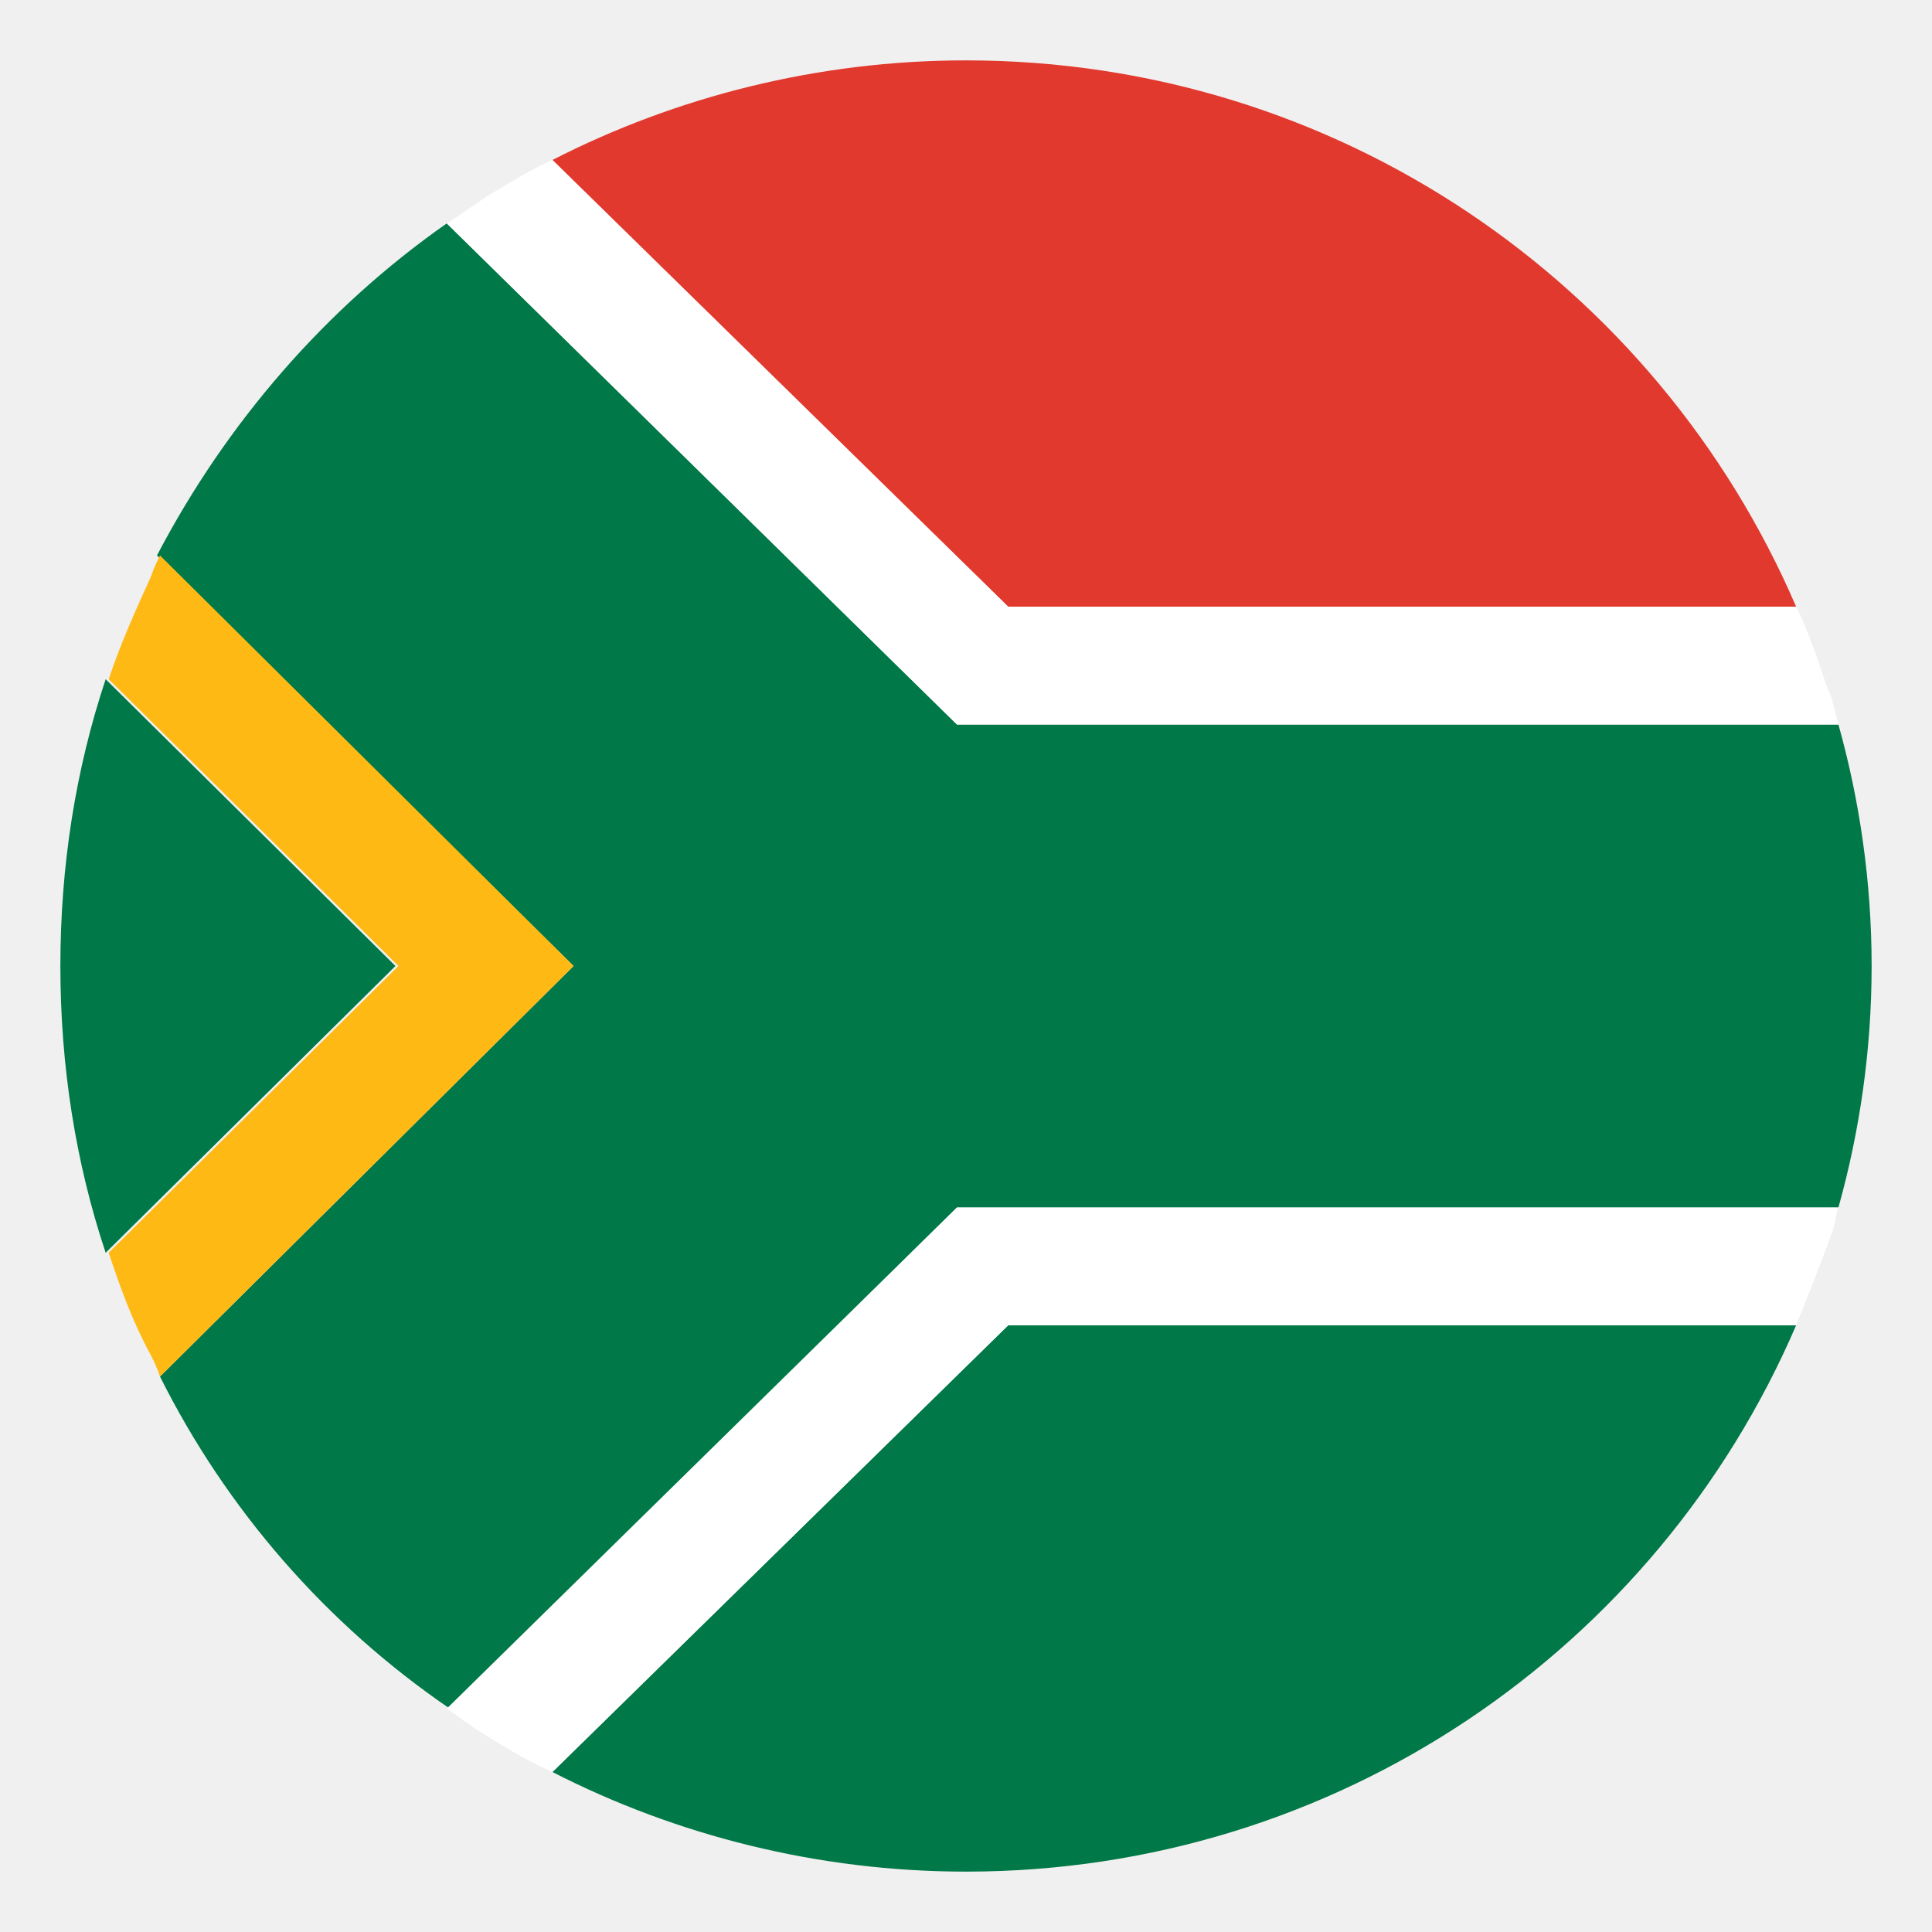
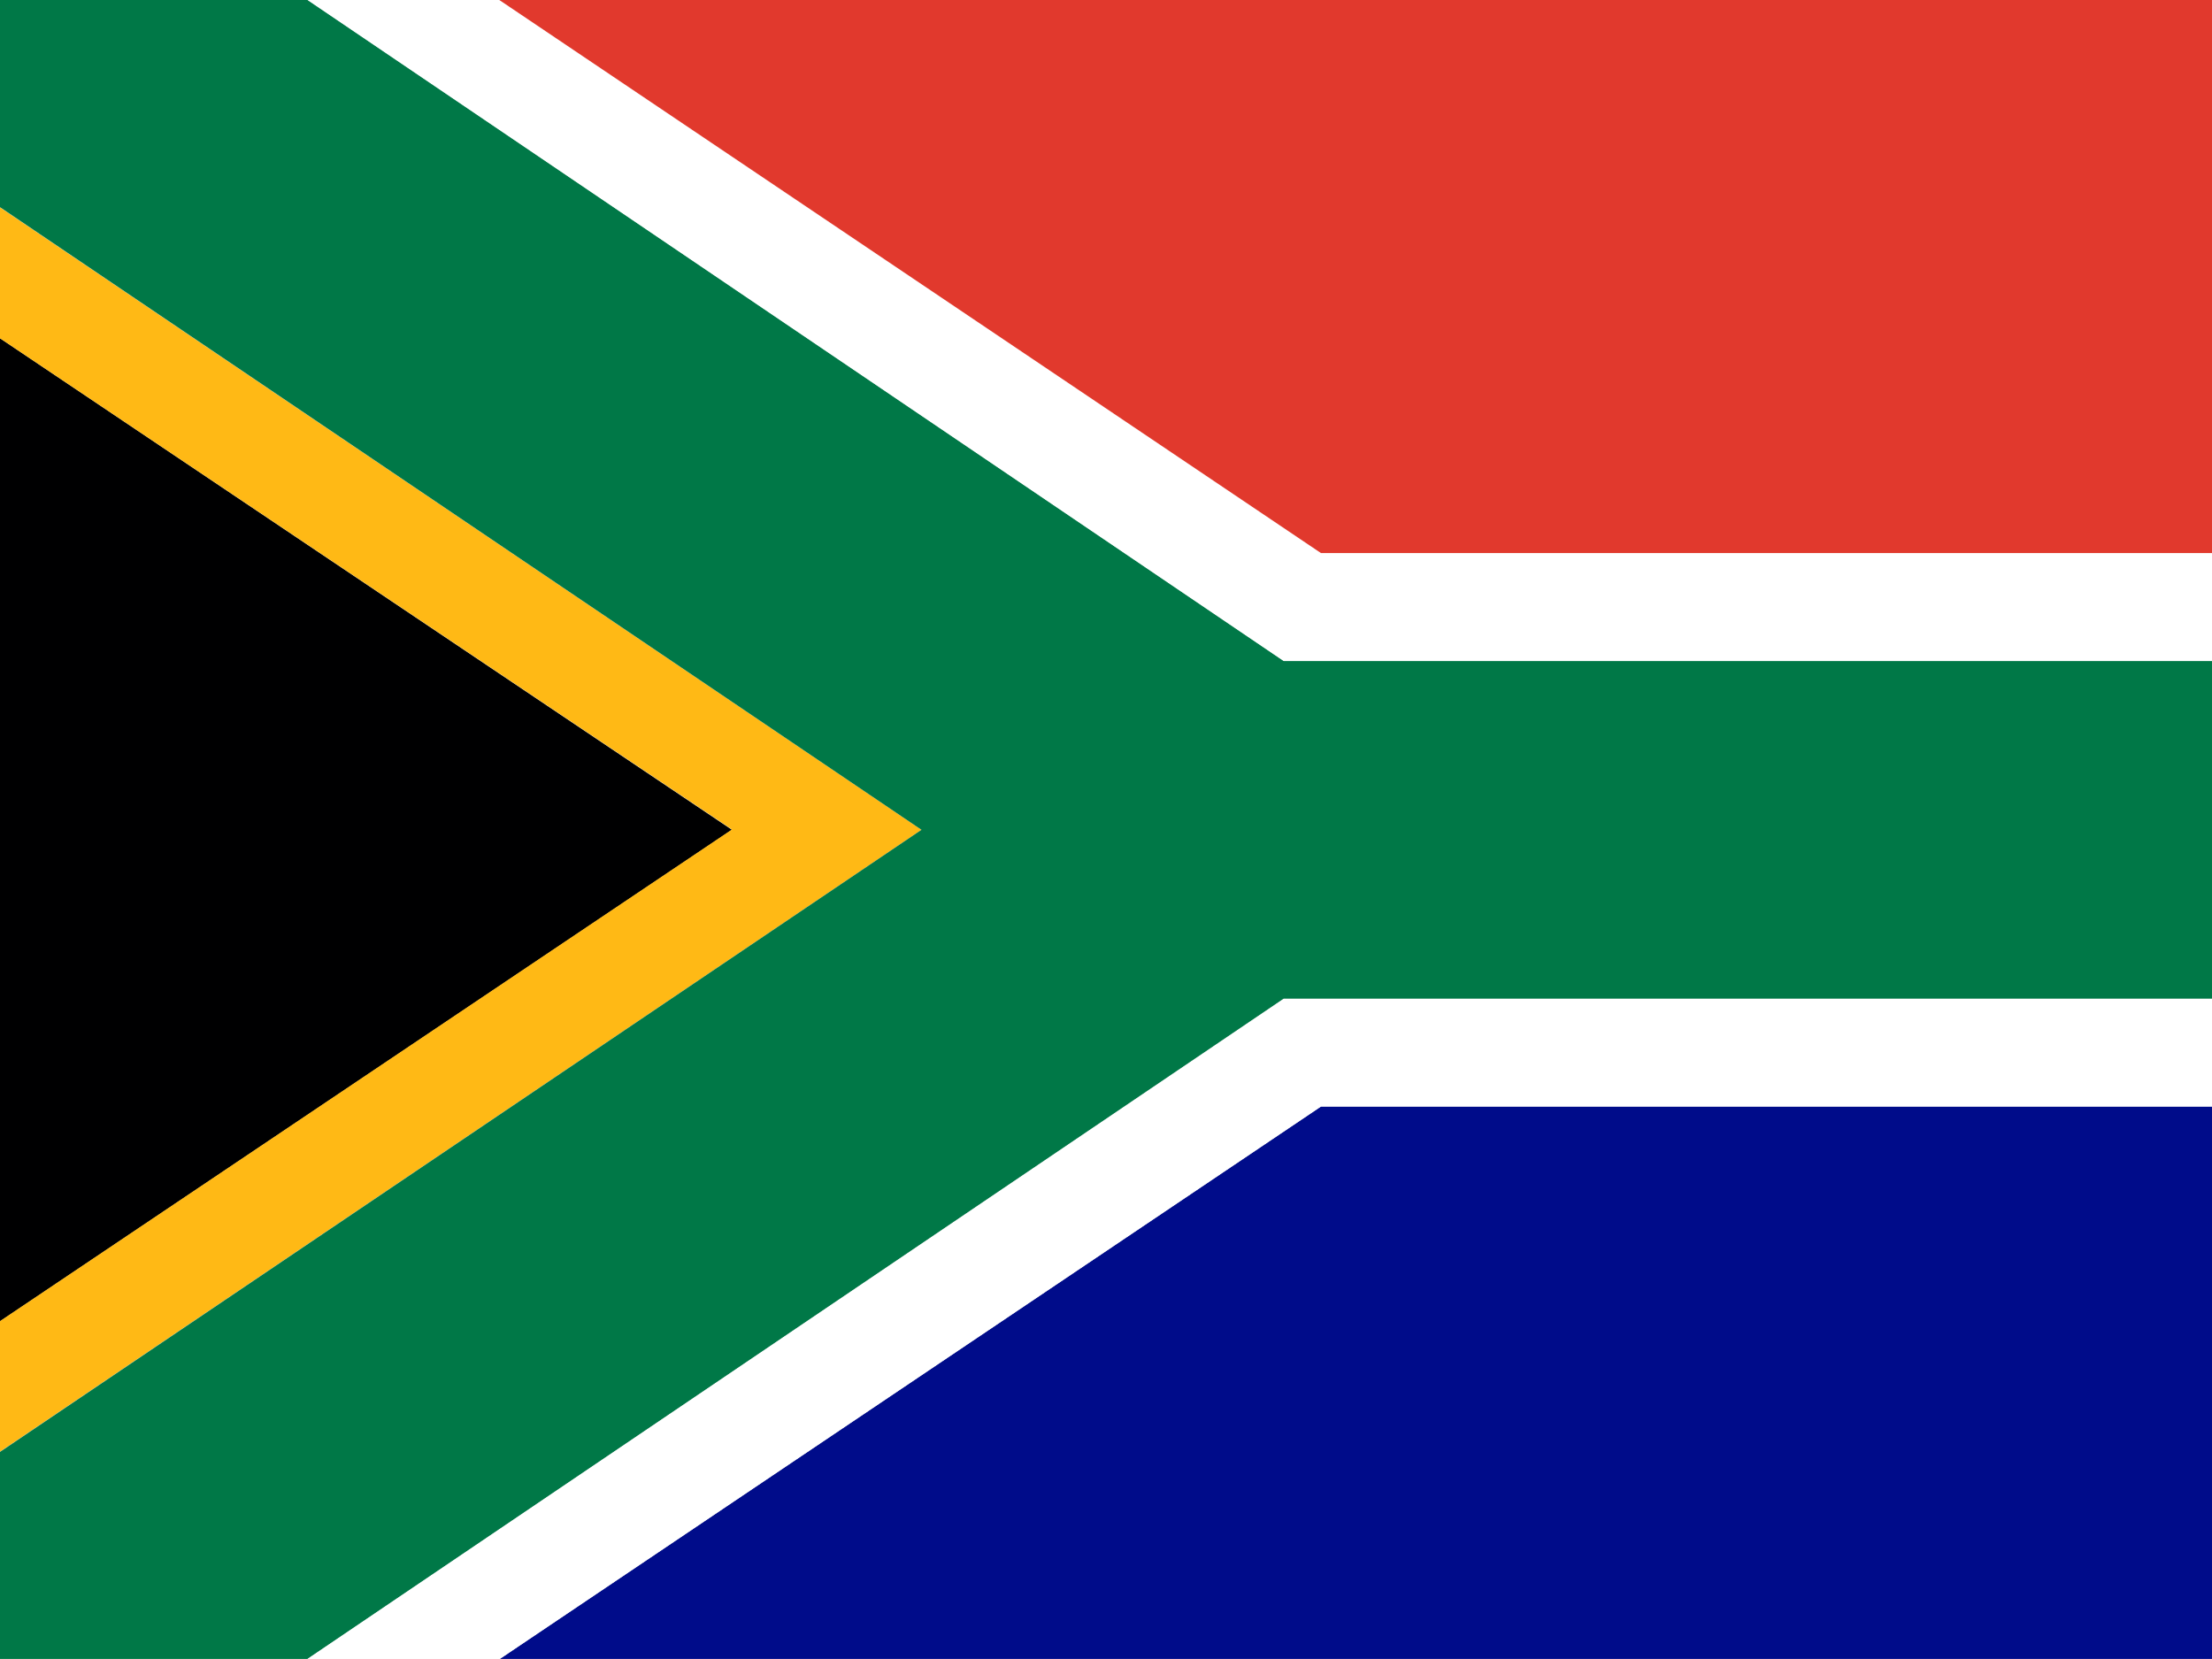
- <svg xmlns="http://www.w3.org/2000/svg" viewBox="0 0 64 64">
-   <path fill="#007847" d="M60.9 40c.7-2.5 1.1-5.2 1.1-8s-.4-5.5-1.1-8H31.7L14.8 7.4c-4 2.8-7.3 6.6-9.6 11L19 32L5.3 45.6c2.2 4.4 5.5 8.2 9.6 11L31.7 40z" />
-   <path fill="#007847" d="M3.5 22.5c-1 3-1.5 6.2-1.5 9.5s.5 6.5 1.5 9.5l9.6-9.5z" />
-   <path fill="#007847" d="M18.3 58.7C22.4 60.8 27.1 62 32 62c12.3 0 22.9-7.4 27.5-18.1H33.4z" />
-   <path fill="#e1392d" d="M59.5 20.1C54.9 9.4 44.3 2 32 2c-4.9 0-9.6 1.2-13.7 3.3l15.1 14.8z" />
-   <path fill="#fff" d="M60.5 22.7c-.3-.9-.6-1.8-1-2.6H33.4L18.3 5.3c-.7.3-1.3.7-2 1.1c-.5.3-1 .7-1.5 1L31.7 24h29.2c-.1-.4-.2-.9-.4-1.3" />
-   <path fill="#ffb915" d="M5.3 18.4c-.1.2-.2.4-.3.7c-.5 1.1-1 2.2-1.4 3.4l9.6 9.5l-9.6 9.5c.4 1.2.8 2.3 1.4 3.4c.1.2.2.4.3.7L19 32z" />
-   <path fill="#fff" d="M31.7 40L14.8 56.6c.3.2.7.5 1 .7c.8.5 1.6 1 2.5 1.4l15.1-14.8h26.1c.4-1 .8-2 1.2-3.1c.1-.3.1-.5.2-.8z" />
+ <svg xmlns="http://www.w3.org/2000/svg" id="flag-icons-za" viewBox="0 0 640 480">
+   <defs>
+     <clipPath id="za-a">
+       <path fill-opacity=".7" d="M-71.9 0h682.7v512H-71.9z" />
+     </clipPath>
+   </defs>
+   <g clip-path="url(#za-a)" transform="translate(67.4)scale(.93748)">
+     <g fill-rule="evenodd" stroke-width="1pt">
+       <path fill="#000001" d="M-71.9 407.8V104.4L154 256.1z" />
+       <path fill="#000c8a" d="m82.2 512.1 253.6-170.6H696V512H82.2z" />
+       <path fill="#e1392d" d="M66 0h630v170.8H335.7S69.3-1.7 66 0" />
+       <path fill="#ffb915" d="M-71.9 64v40.4L154 256-72 407.8v40.3l284.5-192z" />
+       <path fill="#007847" d="M-71.9 64V0h95l301.2 204h371.8v104.2H324.3L23 512h-94.9v-63.9l284.4-192L-71.8 64z" />
+       <path fill="#fff" d="M23 0h59.2l253.6 170.7H696V204H324.3zm0 512.1h59.2l253.6-170.6H696v-33.2H324.3L23 512z" />
+     </g>
+   </g>
</svg>
